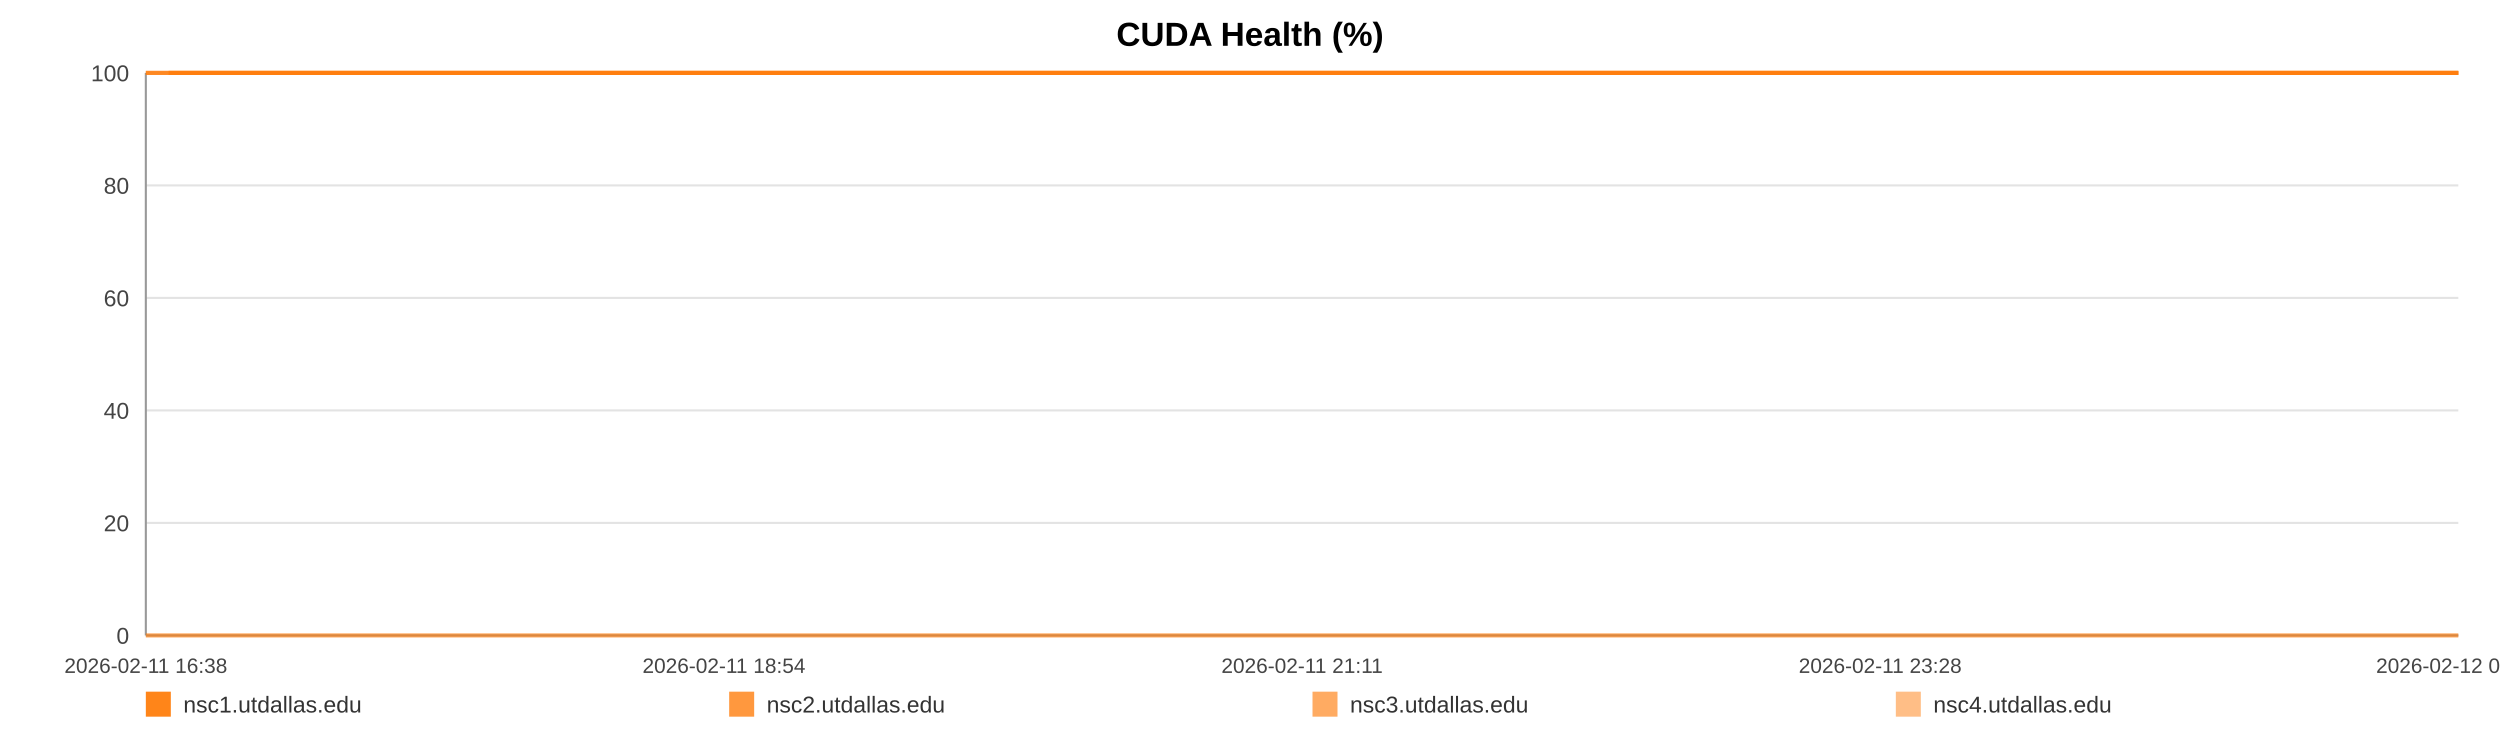
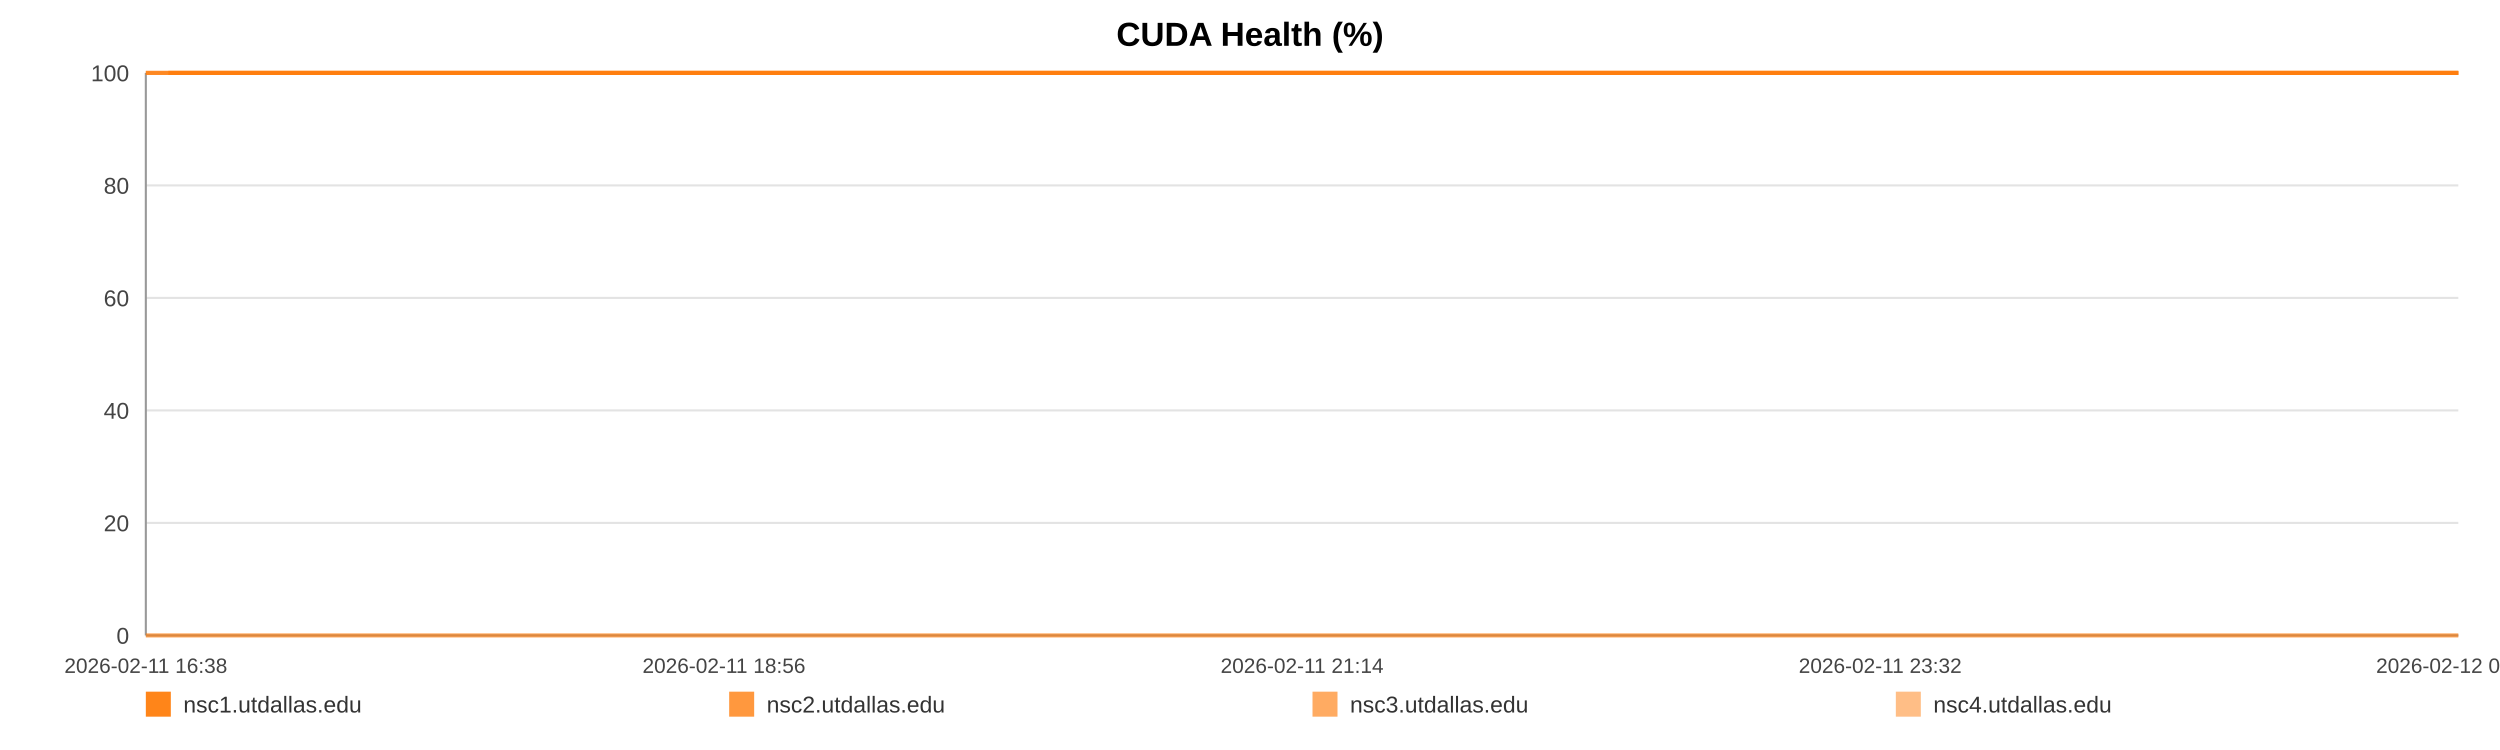
<svg xmlns="http://www.w3.org/2000/svg" width="1200" height="360" viewBox="0 0 1200 360" role="img" aria-label="CUDA Health (%)">
  <rect width="100%" height="100%" fill="#ffffff" />
  <text x="600.0" y="22" text-anchor="middle" font-size="16" font-family="Arial, Helvetica, sans-serif" font-weight="bold">CUDA Health (%)</text>
  <line x1="70" y1="35.00" x2="1180" y2="35.00" stroke="#e3e3e3" stroke-width="1" />
  <text x="62" y="39.00" text-anchor="end" font-size="11" fill="#444" font-family="Arial, Helvetica, sans-serif">100</text>
  <line x1="70" y1="89.00" x2="1180" y2="89.00" stroke="#e3e3e3" stroke-width="1" />
  <text x="62" y="93.00" text-anchor="end" font-size="11" fill="#444" font-family="Arial, Helvetica, sans-serif">80</text>
  <line x1="70" y1="143.00" x2="1180" y2="143.00" stroke="#e3e3e3" stroke-width="1" />
  <text x="62" y="147.00" text-anchor="end" font-size="11" fill="#444" font-family="Arial, Helvetica, sans-serif">60</text>
  <line x1="70" y1="197.00" x2="1180" y2="197.00" stroke="#e3e3e3" stroke-width="1" />
  <text x="62" y="201.00" text-anchor="end" font-size="11" fill="#444" font-family="Arial, Helvetica, sans-serif">40</text>
  <line x1="70" y1="251.00" x2="1180" y2="251.00" stroke="#e3e3e3" stroke-width="1" />
  <text x="62" y="255.00" text-anchor="end" font-size="11" fill="#444" font-family="Arial, Helvetica, sans-serif">20</text>
  <line x1="70" y1="305.00" x2="1180" y2="305.00" stroke="#e3e3e3" stroke-width="1" />
  <text x="62" y="309.00" text-anchor="end" font-size="11" fill="#444" font-family="Arial, Helvetica, sans-serif">0</text>
  <line x1="70" y1="35" x2="70" y2="305" stroke="#999" />
  <line x1="70" y1="305" x2="1180" y2="305" stroke="#999" />
  <text x="70.00" y="323" text-anchor="middle" font-size="10" fill="#444" font-family="Arial, Helvetica, sans-serif">2026-02-11 16:38</text>
-   <text x="347.50" y="323" text-anchor="middle" font-size="10" fill="#444" font-family="Arial, Helvetica, sans-serif">2026-02-11 18:54</text>
-   <text x="625.00" y="323" text-anchor="middle" font-size="10" fill="#444" font-family="Arial, Helvetica, sans-serif">2026-02-11 21:11</text>
-   <text x="902.50" y="323" text-anchor="middle" font-size="10" fill="#444" font-family="Arial, Helvetica, sans-serif">2026-02-11 23:28</text>
-   <text x="1180.00" y="323" text-anchor="middle" font-size="10" fill="#444" font-family="Arial, Helvetica, sans-serif">2026-02-12 01:45</text>
-   <polyline fill="none" stroke="#ff7f0e" stroke-opacity="0.95" stroke-width="2" points="80.92,35.00 91.88,35.00 102.77,35.00 113.72,35.00 124.74,35.00 135.56,35.00 146.52,35.00 158.36,35.00 169.21,35.00 180.06,35.00 190.92,35.00 202.01,35.00 212.86,35.00 223.72,35.00 243.36,35.00 260.30,35.00 271.33,35.00 282.52,35.00 293.41,35.00 304.29,35.00 314.98,35.00 326.00,35.00 336.89,35.00 347.88,35.00 358.87,35.00 369.99,35.00 380.95,35.00 391.91,35.00 403.37,35.00 414.39,35.00 425.28,35.00 436.47,35.00 447.39,35.00 458.32,35.00 469.58,35.00 480.40,35.00 491.32,35.00 502.44,35.00 513.23,35.00 524.15,35.00 534.94,35.00 545.83,35.00 556.78,35.00 567.64,35.00 578.79,35.00 589.82,35.00 600.60,35.00 611.49,35.00 622.51,35.00 633.44,35.00 645.91,35.00 656.84,35.00 667.72,35.00 678.54,35.00 689.40,35.00 700.22,35.00 711.07,35.00 722.03,35.00 732.92,35.00 744.04,35.00 754.93,35.00 765.72,35.00 776.70,35.00 787.76,35.00 798.65,35.00 809.61,35.00 820.39,35.00 831.21,35.00 842.07,35.00 852.89,35.00 863.77,35.00 874.70,35.00 885.52,35.00 896.44,35.00 907.39,35.00 918.18,35.00 929.17,35.00 939.99,35.00 950.85,35.00 962.04,35.00 972.93,35.00 983.81,35.00 994.80,35.00 1005.66,35.00 1016.61,35.00 1027.50,35.00 1038.29,35.00 1049.11,35.00 1060.10,35.00 1071.09,35.00 1081.97,35.00 1093.00,35.00 1103.75,35.00 1114.71,35.00 1125.56,35.00 1136.45,35.00 1147.27,35.00 1158.19,35.00 1169.01,35.00 1180.00,35.00" />
-   <polyline fill="none" stroke="#ff7f0e" stroke-opacity="0.80" stroke-width="2" points="70.00,35.00 80.92,35.00 91.88,35.00 102.77,35.00 113.72,35.00 124.74,35.00 135.56,35.00 146.52,35.00 158.36,35.00 169.21,35.00 180.06,35.00 190.92,35.00 202.01,35.00 212.86,35.00 223.72,35.00 243.36,35.00 260.30,35.00 271.33,35.00 282.52,35.00 293.41,35.00 304.29,35.00 314.98,35.00 326.00,35.00 336.89,35.00 347.88,35.00 358.87,35.00 369.99,35.00 380.95,35.00 391.91,35.00 403.37,35.00 414.39,35.00 425.28,35.00 436.47,35.00 447.39,35.00 458.32,35.00 469.58,35.00 480.40,35.00 491.32,35.00 502.44,35.00 513.23,35.00 524.15,35.00 534.94,35.00 545.83,35.00 556.78,35.00 567.64,35.00 578.79,35.00 589.82,35.00 600.60,35.00 611.49,35.00 622.51,35.00 633.44,35.00 645.91,35.00 656.84,35.00 667.72,35.00 678.54,35.00 689.40,35.00 700.22,35.00 711.07,35.00 722.03,35.00 732.92,35.00 744.04,35.00 754.93,35.00 765.72,35.00 776.70,35.00 787.76,35.00 798.65,35.00 809.61,35.00 820.39,35.00 831.21,35.00 842.07,35.00 852.89,35.00 863.77,35.00 874.70,35.00 885.52,35.00 896.44,35.00 907.39,35.00 918.18,35.00 929.17,35.00 939.99,35.00 950.85,35.00 962.04,35.00 972.93,35.00 983.81,35.00 994.80,35.00 1005.66,35.00 1016.61,35.00 1027.50,35.00 1038.29,35.00 1049.11,35.00 1060.10,35.00 1071.09,35.00 1081.97,35.00 1093.00,35.00 1103.75,35.00 1114.71,35.00 1125.56,35.00 1136.45,35.00 1147.27,35.00 1158.19,35.00 1169.01,35.00 1180.00,35.00" />
-   <polyline fill="none" stroke="#ff7f0e" stroke-opacity="0.65" stroke-width="2" points="70.00,305.00 80.92,305.00 91.88,305.00 102.77,305.00 113.72,305.00 124.74,305.00 135.56,305.00 146.52,305.00 158.36,305.00 169.21,305.00 180.06,305.00 190.92,305.00 202.01,305.00 212.86,305.00 223.72,305.00 243.36,305.00 260.30,305.00 271.33,305.00 282.52,305.00 293.41,305.00 304.29,305.00 314.98,305.00 326.00,305.00 336.89,305.00 347.88,305.00 358.87,305.00 369.99,305.00 380.95,305.00 391.91,305.00 403.37,305.00 414.39,305.00 425.28,305.00 436.47,305.00 447.39,305.00 458.32,305.00 469.58,305.00 480.40,305.00 491.32,305.00 502.44,305.00 513.23,305.00 524.15,305.00 534.94,305.00 545.83,305.00 556.78,305.00 567.64,305.00 578.79,305.00 589.82,305.00 600.60,305.00 611.49,305.00 622.51,305.00 633.44,305.00 645.91,305.00 656.84,305.00 667.72,305.00 678.54,305.00 689.40,305.00 700.22,305.00 711.07,305.00 722.03,305.00 732.92,305.00 744.04,305.00 754.93,305.00 765.72,305.00 776.70,305.00 787.76,305.00 798.65,305.00 809.61,305.00 820.39,305.00 831.21,305.00 842.07,305.00 852.89,305.00 863.77,305.00 874.70,305.00 885.52,305.00 896.44,305.00 907.39,305.00 918.18,305.00 929.17,305.00 939.99,305.00 950.85,305.00 962.04,305.00 972.93,305.00 983.81,305.00 994.80,305.00 1005.66,305.00 1016.61,305.00 1027.50,305.00 1038.29,305.00 1049.11,305.00 1060.10,305.00 1071.09,305.00 1081.97,305.00 1093.00,305.00 1103.75,305.00 1114.71,305.00 1125.56,305.00 1136.45,305.00 1147.27,305.00 1158.19,305.00 1169.01,305.00 1180.00,305.00" />
-   <polyline fill="none" stroke="#ff7f0e" stroke-opacity="0.50" stroke-width="2" points="70.00,35.00 80.92,35.00 91.88,35.00 102.77,35.00 113.72,35.00 124.74,35.00 135.56,35.00 146.52,35.00 158.36,35.00 169.21,35.00 180.06,35.00 190.92,35.00 202.01,35.00 212.86,35.00 223.72,35.00 243.36,35.00 260.30,35.00 271.33,35.00 282.52,35.00 293.41,35.00 304.29,35.00 314.98,35.00 326.00,35.00 336.89,35.00 347.88,35.00 358.87,35.00 369.99,35.00 380.95,35.00 391.91,35.00 403.37,35.00 414.39,35.00 425.28,35.00 436.47,35.00 447.39,35.00 458.32,35.00 469.58,35.00 480.40,35.00 491.32,35.00 502.44,35.00 513.23,35.00 524.15,35.00 534.94,35.00 545.83,35.00 556.78,35.00 567.64,35.00 578.79,35.00 589.82,35.00 600.60,35.00 611.49,35.00 622.51,35.00 633.44,35.00 645.91,35.00 656.84,35.00 667.72,35.00 678.54,35.00 689.40,35.00 700.22,35.00 711.07,35.00 722.03,35.00 732.92,35.00 744.04,35.00 754.93,35.00 765.72,35.00 776.70,35.00 787.76,35.00 798.65,35.00 809.61,35.00 820.39,35.00 831.21,35.00 842.07,35.00 852.89,35.00 863.77,35.00 874.70,35.00 885.52,35.00 896.44,35.00 907.39,35.00 918.18,35.00 929.17,35.00 939.99,35.00 950.85,35.00 962.04,35.00 972.93,35.00 983.81,35.00 994.80,35.00 1005.66,35.00 1016.61,35.00 1027.50,35.00 1038.29,35.00 1049.11,35.00 1060.10,35.00 1071.09,35.00 1081.97,35.00 1093.00,35.00 1103.75,35.00 1114.71,35.00 1125.56,35.00 1136.45,35.00 1147.27,35.00 1158.19,35.00 1169.01,35.00 1180.00,35.00" />
+   <text x="347.50" y="323" text-anchor="middle" font-size="10" fill="#444" font-family="Arial, Helvetica, sans-serif">2026-02-11 18:56</text>
+   <text x="625.00" y="323" text-anchor="middle" font-size="10" fill="#444" font-family="Arial, Helvetica, sans-serif">2026-02-11 21:14</text>
+   <text x="902.50" y="323" text-anchor="middle" font-size="10" fill="#444" font-family="Arial, Helvetica, sans-serif">2026-02-11 23:32</text>
+   <text x="1180.00" y="323" text-anchor="middle" font-size="10" fill="#444" font-family="Arial, Helvetica, sans-serif">2026-02-12 01:50</text>
+   <polyline fill="none" stroke="#ff7f0e" stroke-opacity="0.95" stroke-width="2" points="80.82,35.00 91.66,35.00 102.45,35.00 113.30,35.00 124.21,35.00 134.93,35.00 145.77,35.00 157.49,35.00 168.24,35.00 178.99,35.00 189.74,35.00 200.72,35.00 211.47,35.00 222.22,35.00 241.67,35.00 258.45,35.00 269.36,35.00 280.45,35.00 291.23,35.00 302.01,35.00 312.59,35.00 323.51,35.00 334.29,35.00 345.17,35.00 356.06,35.00 367.07,35.00 377.92,35.00 388.77,35.00 400.12,35.00 411.04,35.00 421.82,35.00 432.90,35.00 443.72,35.00 454.53,35.00 465.68,35.00 476.40,35.00 487.21,35.00 498.23,35.00 508.91,35.00 519.73,35.00 530.41,35.00 541.19,35.00 552.04,35.00 562.79,35.00 573.84,35.00 584.75,35.00 595.43,35.00 606.22,35.00 617.13,35.00 627.95,35.00 640.30,35.00 651.12,35.00 661.90,35.00 672.61,35.00 683.36,35.00 694.08,35.00 704.83,35.00 715.68,35.00 726.46,35.00 737.47,35.00 748.26,35.00 758.94,35.00 769.82,35.00 780.77,35.00 791.55,35.00 802.40,35.00 813.08,35.00 823.80,35.00 834.54,35.00 845.26,35.00 856.04,35.00 866.86,35.00 877.57,35.00 888.39,35.00 899.24,35.00 909.92,35.00 920.80,35.00 931.51,35.00 942.26,35.00 953.35,35.00 964.13,35.00 974.91,35.00 985.79,35.00 996.54,35.00 1007.39,35.00 1018.17,35.00 1028.85,35.00 1039.57,35.00 1050.45,35.00 1061.33,35.00 1072.11,35.00 1083.03,35.00 1093.68,35.00 1104.53,35.00 1115.28,35.00 1126.06,35.00 1136.77,35.00 1147.59,35.00 1158.30,35.00 1169.18,35.00 1180.00,35.00" />
+   <polyline fill="none" stroke="#ff7f0e" stroke-opacity="0.80" stroke-width="2" points="70.00,35.00 80.82,35.00 91.66,35.00 102.45,35.00 113.30,35.00 124.21,35.00 134.93,35.00 145.77,35.00 157.49,35.00 168.24,35.00 178.99,35.00 189.74,35.00 200.72,35.00 211.47,35.00 222.22,35.00 241.67,35.00 258.45,35.00 269.36,35.00 280.45,35.00 291.23,35.00 302.01,35.00 312.59,35.00 323.51,35.00 334.29,35.00 345.17,35.00 356.06,35.00 367.07,35.00 377.92,35.00 388.77,35.00 400.12,35.00 411.04,35.00 421.82,35.00 432.90,35.00 443.72,35.00 454.53,35.00 465.68,35.00 476.40,35.00 487.21,35.00 498.23,35.00 508.91,35.00 519.73,35.00 530.41,35.00 541.19,35.00 552.04,35.00 562.79,35.00 573.84,35.00 584.75,35.00 595.43,35.00 606.22,35.00 617.13,35.00 627.95,35.00 640.30,35.00 651.12,35.00 661.90,35.00 672.61,35.00 683.36,35.00 694.08,35.00 704.83,35.00 715.68,35.00 726.46,35.00 737.47,35.00 748.26,35.00 758.94,35.00 769.82,35.00 780.77,35.00 791.55,35.00 802.40,35.00 813.08,35.00 823.80,35.00 834.54,35.00 845.26,35.00 856.04,35.00 866.86,35.00 877.57,35.00 888.39,35.00 899.24,35.00 909.92,35.00 920.80,35.00 931.51,35.00 942.26,35.00 953.35,35.00 964.13,35.00 974.91,35.00 985.79,35.00 996.54,35.00 1007.39,35.00 1018.17,35.00 1028.85,35.00 1039.57,35.00 1050.45,35.00 1061.33,35.00 1072.11,35.00 1083.03,35.00 1093.68,35.00 1104.53,35.00 1115.28,35.00 1126.06,35.00 1136.77,35.00 1147.59,35.00 1158.30,35.00 1169.18,35.00 1180.00,35.00" />
+   <polyline fill="none" stroke="#ff7f0e" stroke-opacity="0.65" stroke-width="2" points="70.00,305.00 80.82,305.00 91.66,305.00 102.45,305.00 113.30,305.00 124.21,305.00 134.93,305.00 145.77,305.00 157.49,305.00 168.24,305.00 178.99,305.00 189.74,305.00 200.72,305.00 211.47,305.00 222.22,305.00 241.67,305.00 258.45,305.00 269.36,305.00 280.45,305.00 291.23,305.00 302.01,305.00 312.59,305.00 323.51,305.00 334.29,305.00 345.17,305.00 356.06,305.00 367.07,305.00 377.92,305.00 388.77,305.00 400.12,305.00 411.04,305.00 421.82,305.00 432.90,305.00 443.72,305.00 454.53,305.00 465.68,305.00 476.40,305.00 487.21,305.00 498.23,305.00 508.91,305.00 519.73,305.00 530.41,305.00 541.19,305.00 552.04,305.00 562.79,305.00 573.84,305.00 584.75,305.00 595.43,305.00 606.22,305.00 617.13,305.00 627.95,305.00 640.30,305.00 651.12,305.00 661.90,305.00 672.61,305.00 683.36,305.00 694.08,305.00 704.83,305.00 715.68,305.00 726.46,305.00 737.47,305.00 748.26,305.00 758.94,305.00 769.82,305.00 780.77,305.00 791.55,305.00 802.40,305.00 813.08,305.00 823.80,305.00 834.54,305.00 845.26,305.00 856.04,305.00 866.86,305.00 877.57,305.00 888.39,305.00 899.24,305.00 909.92,305.00 920.80,305.00 931.51,305.00 942.26,305.00 953.35,305.00 964.13,305.00 974.91,305.00 985.79,305.00 996.54,305.00 1007.39,305.00 1018.17,305.00 1028.85,305.00 1039.57,305.00 1050.45,305.00 1061.33,305.00 1072.11,305.00 1083.03,305.00 1093.68,305.00 1104.53,305.00 1115.28,305.00 1126.06,305.00 1136.77,305.00 1147.59,305.00 1158.30,305.00 1169.18,305.00 1180.00,305.00" />
+   <polyline fill="none" stroke="#ff7f0e" stroke-opacity="0.50" stroke-width="2" points="70.00,35.00 80.82,35.00 91.66,35.00 102.45,35.00 113.30,35.00 124.21,35.00 134.93,35.00 145.77,35.00 157.49,35.00 168.24,35.00 178.99,35.00 189.74,35.00 200.72,35.00 211.47,35.00 222.22,35.00 241.67,35.00 258.45,35.00 269.36,35.00 280.45,35.00 291.23,35.00 302.01,35.00 312.59,35.00 323.51,35.00 334.29,35.00 345.17,35.00 356.06,35.00 367.07,35.00 377.92,35.00 388.77,35.00 400.12,35.00 411.04,35.00 421.82,35.00 432.90,35.00 443.72,35.00 454.53,35.00 465.68,35.00 476.40,35.00 487.21,35.00 498.23,35.00 508.91,35.00 519.73,35.00 530.41,35.00 541.19,35.00 552.04,35.00 562.79,35.00 573.84,35.00 584.75,35.00 595.43,35.00 606.22,35.00 617.13,35.00 627.95,35.00 640.30,35.00 651.12,35.00 661.90,35.00 672.61,35.00 683.36,35.00 694.08,35.00 704.83,35.00 715.68,35.00 726.46,35.00 737.47,35.00 748.26,35.00 758.94,35.00 769.82,35.00 780.77,35.00 791.55,35.00 802.40,35.00 813.08,35.00 823.80,35.00 834.54,35.00 845.26,35.00 856.04,35.00 866.86,35.00 877.57,35.00 888.39,35.00 899.24,35.00 909.92,35.00 920.80,35.00 931.51,35.00 942.26,35.00 953.35,35.00 964.13,35.00 974.91,35.00 985.79,35.00 996.54,35.00 1007.39,35.00 1018.17,35.00 1028.85,35.00 1039.57,35.00 1050.45,35.00 1061.33,35.00 1072.11,35.00 1083.03,35.00 1093.68,35.00 1104.53,35.00 1115.28,35.00 1126.06,35.00 1136.77,35.00 1147.59,35.00 1158.30,35.00 1169.18,35.00 1180.00,35.00" />
  <rect x="70" y="332" width="12" height="12" fill="#ff7f0e" fill-opacity="0.95" />
  <text x="88" y="342" font-size="11" fill="#333" font-family="Arial, Helvetica, sans-serif">nsc1.utdallas.edu</text>
  <rect x="350" y="332" width="12" height="12" fill="#ff7f0e" fill-opacity="0.80" />
  <text x="368" y="342" font-size="11" fill="#333" font-family="Arial, Helvetica, sans-serif">nsc2.utdallas.edu</text>
  <rect x="630" y="332" width="12" height="12" fill="#ff7f0e" fill-opacity="0.65" />
  <text x="648" y="342" font-size="11" fill="#333" font-family="Arial, Helvetica, sans-serif">nsc3.utdallas.edu</text>
  <rect x="910" y="332" width="12" height="12" fill="#ff7f0e" fill-opacity="0.50" />
  <text x="928" y="342" font-size="11" fill="#333" font-family="Arial, Helvetica, sans-serif">nsc4.utdallas.edu</text>
</svg>
